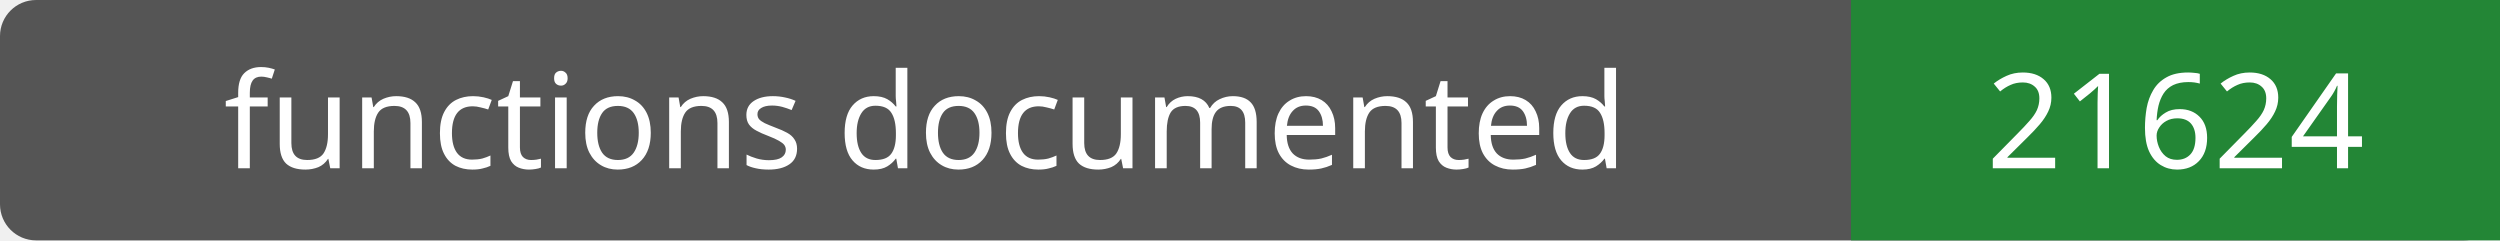
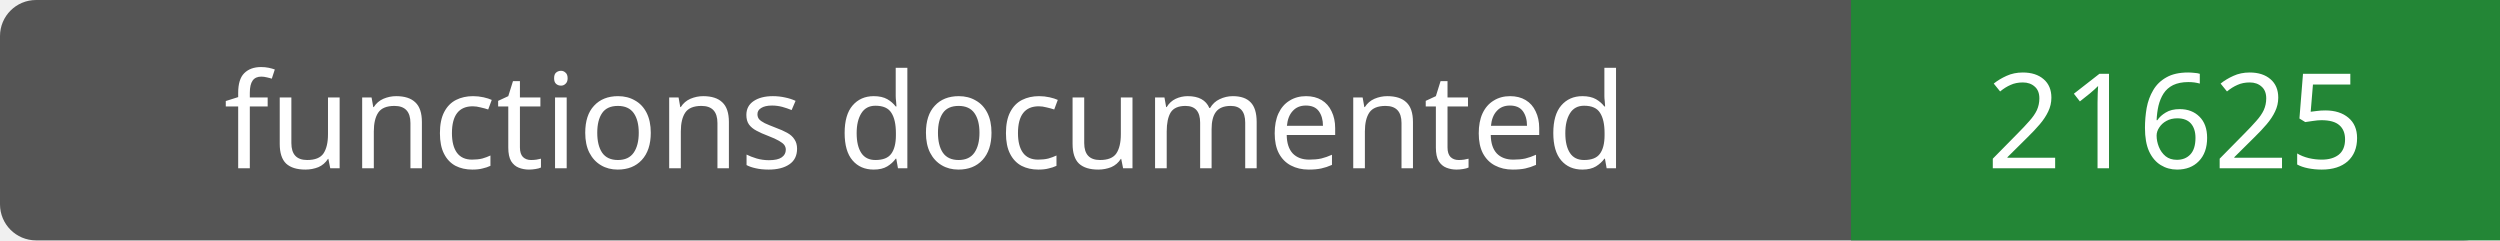
- <svg xmlns="http://www.w3.org/2000/svg" width="208" height="20" role="img" aria-label="functions documented: 21624">
+ <svg xmlns="http://www.w3.org/2000/svg" width="208" height="20" role="img" aria-label="functions documented: 21625">
  <rect width="208" height="20" rx="3" fill="#555" />
  <path fill="#238636" d="M154 0h54v20H154z" />
  <g fill="#fff" text-anchor="middle" font-family="Verdana,sans-serif" font-size="11">
    <text x="77.0" y="14">functions documented</text>
-     <text x="181.0" y="14">21624</text>
+     <text x="181.0" y="14">21625</text>
  </g>
</svg>
